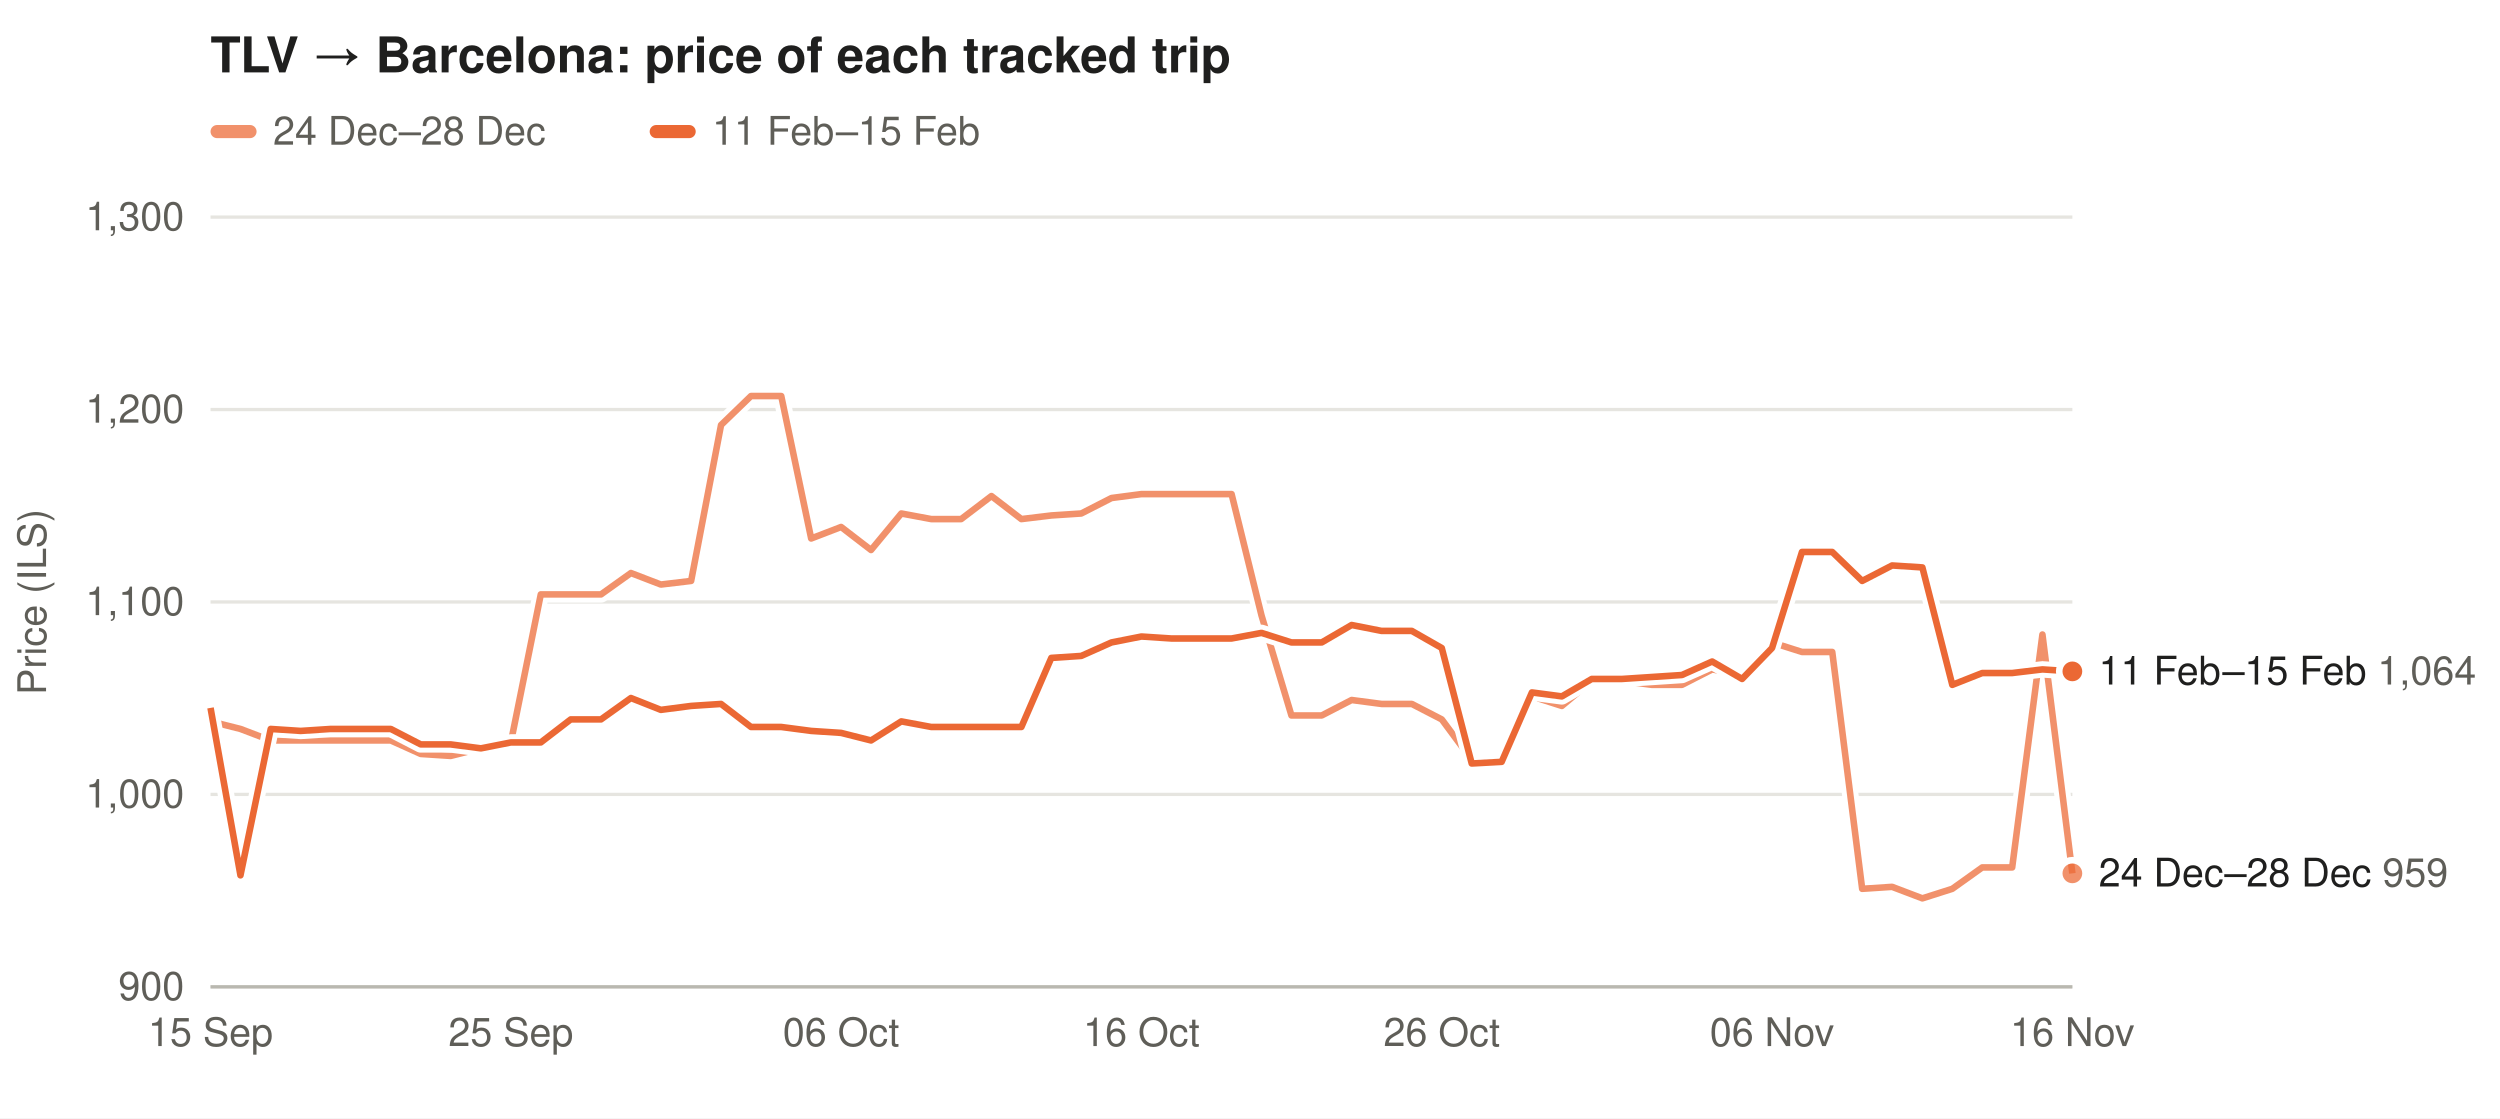
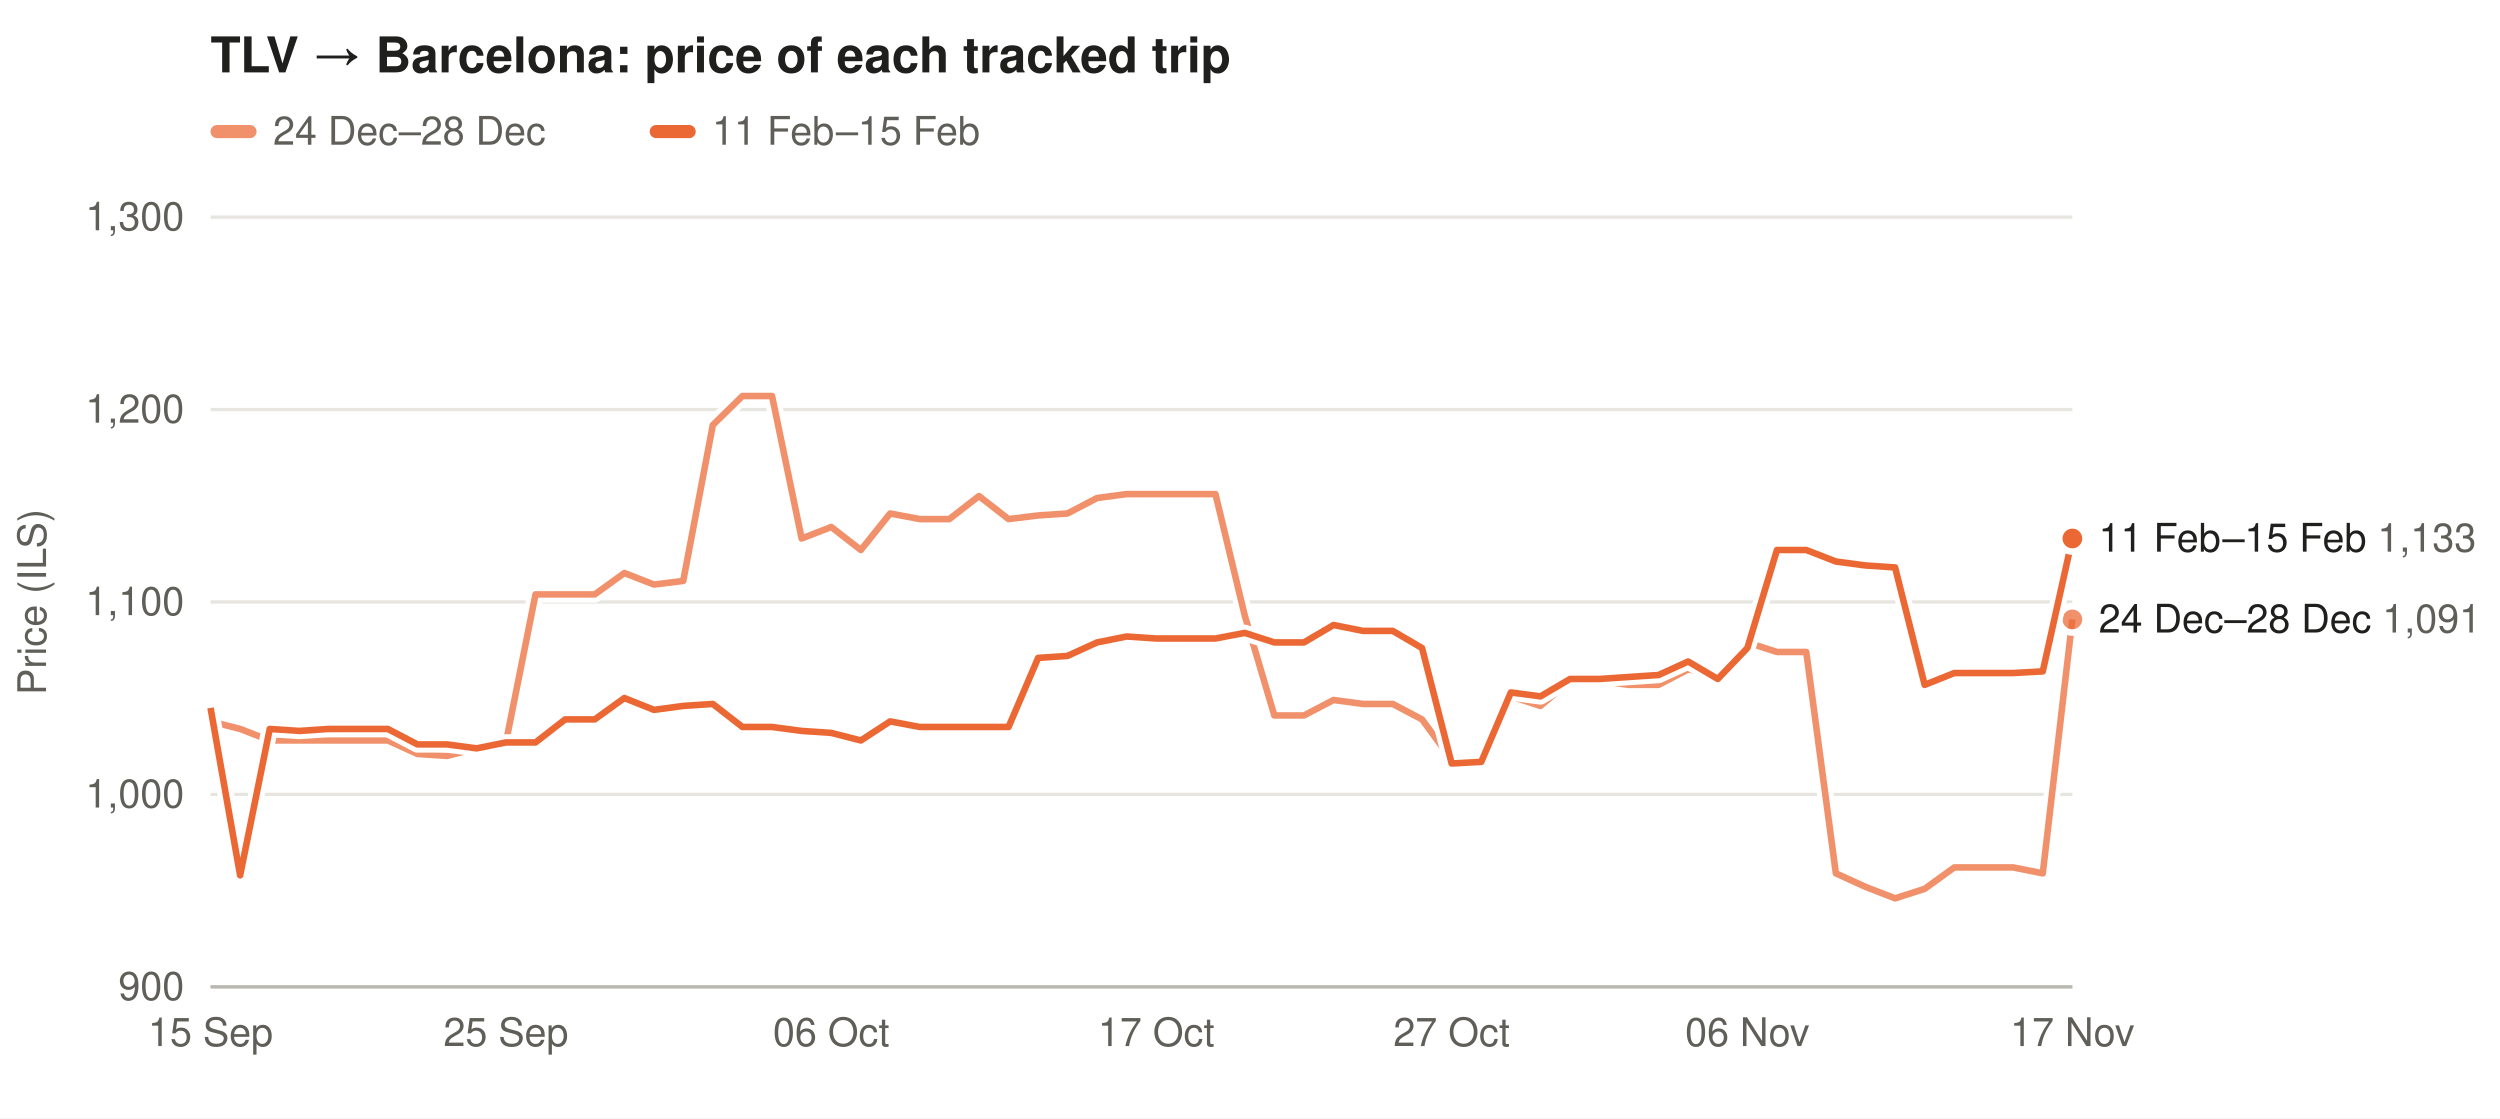
<svg xmlns="http://www.w3.org/2000/svg" width="760" height="340" viewBox="0 0 760 340" font-family="-apple-system,Segoe UI,Helvetica,Arial,sans-serif" font-size="12">
  <rect width="100%" height="100%" fill="#ffffff" />
  <text x="64" y="22" font-size="15" font-weight="600" fill="#1f1f1e">TLV → Barcelona: price of each tracked trip</text>
  <rect x="64" y="38" width="14" height="4" rx="2" fill="#eb6834" fill-opacity="0.73" />
  <text x="83" y="44" fill="#5f5e58">24 Dec–28 Dec</text>
  <rect x="197.5" y="38" width="14" height="4" rx="2" fill="#eb6834" fill-opacity="1.00" />
  <text x="216.5" y="44" fill="#5f5e58">11 Feb–15 Feb</text>
  <line x1="64" x2="630" y1="300.0" y2="300.0" stroke="#e6e5e0" />
  <text x="56" y="304.0" text-anchor="end" fill="#5f5e58">900</text>
  <line x1="64" x2="630" y1="241.5" y2="241.5" stroke="#e6e5e0" />
  <text x="56" y="245.5" text-anchor="end" fill="#5f5e58">1,000</text>
  <line x1="64" x2="630" y1="183.0" y2="183.0" stroke="#e6e5e0" />
  <text x="56" y="187.0" text-anchor="end" fill="#5f5e58">1,100</text>
  <line x1="64" x2="630" y1="124.5" y2="124.5" stroke="#e6e5e0" />
  <text x="56" y="128.5" text-anchor="end" fill="#5f5e58">1,200</text>
  <line x1="64" x2="630" y1="66.0" y2="66.0" stroke="#e6e5e0" />
  <text x="56" y="70.0" text-anchor="end" fill="#5f5e58">1,300</text>
  <text x="14" y="183.0" fill="#5f5e58" transform="rotate(-90 14 183.0)" text-anchor="middle">Price (ILS)</text>
  <text x="64.0" y="318" text-anchor="middle" fill="#5f5e58">15 Sep</text>
-   <text x="155.3" y="318" text-anchor="middle" fill="#5f5e58">25 Sep</text>
-   <text x="255.7" y="318" text-anchor="middle" fill="#5f5e58">06 Oct</text>
-   <text x="347.0" y="318" text-anchor="middle" fill="#5f5e58">16 Oct</text>
-   <text x="438.3" y="318" text-anchor="middle" fill="#5f5e58">26 Oct</text>
-   <text x="538.7" y="318" text-anchor="middle" fill="#5f5e58">06 Nov</text>
-   <text x="630.0" y="318" text-anchor="middle" fill="#5f5e58">16 Nov</text>
+   <text x="153.8" y="318" text-anchor="middle" fill="#5f5e58">25 Sep</text>
+   <text x="252.7" y="318" text-anchor="middle" fill="#5f5e58">06 Oct</text>
+   <text x="351.5" y="318" text-anchor="middle" fill="#5f5e58">17 Oct</text>
+   <text x="441.3" y="318" text-anchor="middle" fill="#5f5e58">27 Oct</text>
+   <text x="531.2" y="318" text-anchor="middle" fill="#5f5e58">06 Nov</text>
+   <text x="630.0" y="318" text-anchor="middle" fill="#5f5e58">17 Nov</text>
  <line x1="64" x2="630" y1="300" y2="300" stroke="#b9b8b0" />
-   <path d="M64.0,219.3 L73.1,221.6 L82.3,225.1 L91.4,225.1 L100.5,225.1 L109.6,225.1 L118.8,225.1 L127.9,229.2 L137.0,229.8 L146.2,227.5 L155.3,225.7 L164.4,180.7 L173.5,180.7 L182.7,180.7 L191.8,174.2 L200.9,177.7 L210.1,176.6 L219.2,129.2 L228.3,120.4 L237.5,120.4 L246.6,163.7 L255.7,160.2 L264.8,167.2 L274.0,156.1 L283.1,157.8 L292.2,157.8 L301.4,150.8 L310.5,157.8 L319.6,156.7 L328.7,156.1 L337.9,151.4 L347.0,150.2 L356.1,150.2 L365.3,150.2 L374.4,150.2 L383.5,187.1 L392.6,217.5 L401.8,217.5 L410.9,212.8 L420.0,214.0 L429.2,214.0 L438.3,218.7 L447.4,231.0 L456.5,231.0 L465.7,211.7 L474.8,214.6 L483.9,207.0 L493.1,207.0 L502.2,208.2 L511.3,208.2 L520.5,203.5 L529.6,205.2 L538.7,195.3 L547.8,198.2 L557.0,198.2 L566.1,270.2 L575.2,269.6 L584.4,273.1 L593.5,270.2 L602.6,263.7 L611.7,263.7 L620.9,192.9 L630.0,265.5" fill="none" stroke="#ffffff" stroke-width="5" stroke-linejoin="round" />
-   <path d="M64.0,219.3 L73.1,221.6 L82.3,225.1 L91.4,225.1 L100.5,225.1 L109.6,225.1 L118.8,225.1 L127.9,229.2 L137.0,229.8 L146.2,227.5 L155.3,225.7 L164.4,180.7 L173.5,180.7 L182.7,180.7 L191.8,174.2 L200.9,177.7 L210.1,176.6 L219.2,129.2 L228.3,120.4 L237.5,120.4 L246.6,163.7 L255.7,160.2 L264.8,167.2 L274.0,156.1 L283.1,157.8 L292.2,157.8 L301.4,150.8 L310.5,157.8 L319.6,156.7 L328.7,156.1 L337.9,151.4 L347.0,150.2 L356.1,150.2 L365.3,150.2 L374.4,150.2 L383.5,187.1 L392.6,217.5 L401.8,217.5 L410.9,212.8 L420.0,214.0 L429.2,214.0 L438.3,218.7 L447.4,231.0 L456.5,231.0 L465.7,211.7 L474.8,214.6 L483.9,207.0 L493.1,207.0 L502.2,208.2 L511.3,208.2 L520.5,203.5 L529.6,205.2 L538.7,195.3 L547.8,198.2 L557.0,198.2 L566.1,270.2 L575.2,269.6 L584.4,273.1 L593.5,270.2 L602.6,263.7 L611.7,263.7 L620.9,192.9 L630.0,265.5" fill="none" stroke="#eb6834" stroke-opacity="0.73" stroke-width="2" stroke-linejoin="round" />
-   <circle cx="630.0" cy="265.5" r="4" fill="#eb6834" fill-opacity="0.73" stroke="#ffffff" stroke-width="2" />
-   <path d="M64.0,215.2 L73.1,266.1 L82.3,221.6 L91.4,222.2 L100.5,221.6 L109.6,221.6 L118.8,221.6 L127.9,226.3 L137.0,226.3 L146.2,227.5 L155.3,225.7 L164.4,225.7 L173.5,218.7 L182.7,218.7 L191.8,212.2 L200.9,215.8 L210.1,214.6 L219.2,214.0 L228.3,221.0 L237.5,221.0 L246.6,222.2 L255.7,222.8 L264.8,225.1 L274.0,219.3 L283.1,221.0 L292.2,221.0 L301.4,221.0 L310.5,221.0 L319.6,200.0 L328.7,199.4 L337.9,195.3 L347.0,193.5 L356.1,194.1 L365.3,194.1 L374.4,194.1 L383.5,192.4 L392.6,195.3 L401.8,195.3 L410.9,190.0 L420.0,191.8 L429.2,191.8 L438.3,197.0 L447.4,232.1 L456.5,231.6 L465.7,210.5 L474.8,211.7 L483.9,206.4 L493.1,206.4 L502.2,205.8 L511.3,205.2 L520.5,201.1 L529.6,206.4 L538.7,197.0 L547.8,167.8 L557.0,167.8 L566.1,176.6 L575.2,171.9 L584.4,172.5 L593.5,208.2 L602.6,204.6 L611.7,204.6 L620.9,203.5 L630.0,204.1" fill="none" stroke="#ffffff" stroke-width="5" stroke-linejoin="round" />
-   <path d="M64.0,215.2 L73.1,266.1 L82.3,221.6 L91.4,222.2 L100.5,221.6 L109.6,221.6 L118.8,221.6 L127.9,226.3 L137.0,226.3 L146.2,227.5 L155.3,225.7 L164.4,225.7 L173.5,218.7 L182.7,218.7 L191.8,212.2 L200.9,215.8 L210.1,214.6 L219.2,214.0 L228.3,221.0 L237.5,221.0 L246.6,222.2 L255.7,222.8 L264.8,225.1 L274.0,219.3 L283.1,221.0 L292.2,221.0 L301.4,221.0 L310.5,221.0 L319.6,200.0 L328.7,199.4 L337.9,195.3 L347.0,193.5 L356.1,194.1 L365.3,194.1 L374.4,194.1 L383.5,192.4 L392.6,195.3 L401.8,195.3 L410.9,190.0 L420.0,191.8 L429.2,191.8 L438.3,197.0 L447.4,232.1 L456.5,231.6 L465.7,210.5 L474.8,211.7 L483.9,206.4 L493.1,206.4 L502.2,205.8 L511.3,205.2 L520.5,201.1 L529.6,206.4 L538.7,197.0 L547.8,167.8 L557.0,167.8 L566.1,176.6 L575.2,171.9 L584.4,172.5 L593.5,208.2 L602.6,204.6 L611.7,204.6 L620.9,203.5 L630.0,204.1" fill="none" stroke="#eb6834" stroke-opacity="1.00" stroke-width="2" stroke-linejoin="round" />
-   <circle cx="630.0" cy="204.1" r="4" fill="#eb6834" fill-opacity="1.00" stroke="#ffffff" stroke-width="2" />
-   <text x="638" y="208.1" fill="#1f1f1e">11 Feb–15 Feb <tspan fill="#5f5e58">1,064</tspan>
+   <path d="M64.0,219.3 L73.0,221.6 L82.0,225.1 L91.0,225.1 L99.9,225.1 L108.9,225.1 L117.9,225.1 L126.9,229.2 L135.9,229.8 L144.9,227.5 L153.8,225.7 L162.8,180.7 L171.8,180.7 L180.8,180.7 L189.8,174.2 L198.8,177.7 L207.7,176.6 L216.7,129.2 L225.7,120.4 L234.7,120.4 L243.7,163.7 L252.7,160.2 L261.7,167.2 L270.6,156.1 L279.6,157.8 L288.6,157.8 L297.6,150.8 L306.6,157.8 L315.6,156.7 L324.5,156.1 L333.5,151.4 L342.5,150.2 L351.5,150.2 L360.5,150.2 L369.5,150.2 L378.4,187.1 L387.4,217.5 L396.4,217.5 L405.4,212.8 L414.4,214.0 L423.4,214.0 L432.3,218.7 L441.3,231.0 L450.3,231.0 L459.3,211.7 L468.3,214.6 L477.3,207.0 L486.3,207.0 L495.2,208.2 L504.2,208.2 L513.2,203.5 L522.2,205.2 L531.2,195.3 L540.2,198.2 L549.1,198.2 L558.1,265.5 L567.1,269.6 L576.1,273.1 L585.1,270.2 L594.1,263.7 L603.0,263.7 L612.0,263.7 L621.0,265.5 L630.0,188.3" fill="none" stroke="#ffffff" stroke-width="5" stroke-linejoin="round" />
+   <path d="M64.0,219.3 L73.0,221.6 L82.0,225.1 L91.0,225.1 L99.9,225.1 L108.9,225.1 L117.9,225.1 L126.9,229.2 L135.9,229.8 L144.9,227.5 L153.8,225.7 L162.8,180.7 L171.8,180.7 L180.8,180.7 L189.8,174.2 L198.8,177.7 L207.7,176.6 L216.7,129.2 L225.7,120.4 L234.7,120.4 L243.7,163.7 L252.7,160.2 L261.7,167.2 L270.6,156.1 L279.6,157.8 L288.6,157.8 L297.6,150.8 L306.6,157.8 L315.6,156.7 L324.5,156.1 L333.5,151.4 L342.5,150.2 L351.5,150.2 L360.5,150.2 L369.5,150.2 L378.4,187.1 L387.4,217.5 L396.4,217.5 L405.4,212.8 L414.4,214.0 L423.4,214.0 L432.3,218.7 L441.3,231.0 L450.3,231.0 L459.3,211.7 L468.3,214.6 L477.3,207.0 L486.3,207.0 L495.2,208.2 L504.2,208.2 L513.2,203.5 L522.2,205.2 L531.2,195.3 L540.2,198.2 L549.1,198.2 L558.1,265.5 L567.1,269.6 L576.1,273.1 L585.1,270.2 L594.1,263.7 L603.0,263.7 L612.0,263.7 L621.0,265.5 L630.0,188.3" fill="none" stroke="#eb6834" stroke-opacity="0.73" stroke-width="2" stroke-linejoin="round" />
+   <circle cx="630.0" cy="188.3" r="4" fill="#eb6834" fill-opacity="0.73" stroke="#ffffff" stroke-width="2" />
+   <path d="M64.0,215.2 L73.0,266.1 L82.0,221.6 L91.0,222.2 L99.9,221.6 L108.9,221.6 L117.9,221.6 L126.9,226.3 L135.9,226.3 L144.9,227.5 L153.8,225.7 L162.8,225.7 L171.8,218.7 L180.8,218.7 L189.8,212.2 L198.8,215.8 L207.7,214.6 L216.7,214.0 L225.7,221.0 L234.7,221.0 L243.7,222.2 L252.7,222.8 L261.7,225.1 L270.6,219.3 L279.6,221.0 L288.6,221.0 L297.6,221.0 L306.6,221.0 L315.6,200.0 L324.5,199.4 L333.5,195.3 L342.5,193.5 L351.5,194.1 L360.5,194.1 L369.5,194.1 L378.4,192.4 L387.4,195.3 L396.4,195.3 L405.4,190.0 L414.4,191.8 L423.4,191.8 L432.3,197.0 L441.3,232.1 L450.3,231.6 L459.3,210.5 L468.3,211.7 L477.3,206.4 L486.3,206.4 L495.2,205.8 L504.2,205.2 L513.2,201.1 L522.2,206.4 L531.2,197.0 L540.2,167.2 L549.1,167.2 L558.1,170.7 L567.1,171.9 L576.1,172.5 L585.1,208.2 L594.1,204.6 L603.0,204.6 L612.0,204.6 L621.0,204.1 L630.0,163.7" fill="none" stroke="#ffffff" stroke-width="5" stroke-linejoin="round" />
+   <path d="M64.0,215.2 L73.0,266.1 L82.0,221.6 L91.0,222.2 L99.9,221.6 L108.9,221.6 L117.9,221.6 L126.9,226.3 L135.9,226.3 L144.9,227.5 L153.8,225.7 L162.8,225.7 L171.8,218.7 L180.8,218.7 L189.8,212.2 L198.8,215.8 L207.7,214.6 L216.7,214.0 L225.7,221.0 L234.7,221.0 L243.7,222.2 L252.7,222.8 L261.7,225.1 L270.6,219.3 L279.6,221.0 L288.6,221.0 L297.6,221.0 L306.6,221.0 L315.6,200.0 L324.5,199.4 L333.5,195.3 L342.5,193.5 L351.5,194.1 L360.5,194.1 L369.5,194.1 L378.4,192.4 L387.4,195.3 L396.4,195.3 L405.4,190.0 L414.4,191.8 L423.4,191.8 L432.3,197.0 L441.3,232.1 L450.3,231.6 L459.3,210.5 L468.3,211.7 L477.3,206.4 L486.3,206.4 L495.2,205.8 L504.2,205.2 L513.2,201.1 L522.2,206.4 L531.2,197.0 L540.2,167.2 L549.1,167.2 L558.1,170.7 L567.1,171.9 L576.1,172.5 L585.1,208.2 L594.1,204.6 L603.0,204.6 L612.0,204.6 L621.0,204.1 L630.0,163.7" fill="none" stroke="#eb6834" stroke-opacity="1.00" stroke-width="2" stroke-linejoin="round" />
+   <circle cx="630.0" cy="163.7" r="4" fill="#eb6834" fill-opacity="1.00" stroke="#ffffff" stroke-width="2" />
+   <text x="638" y="167.7" fill="#1f1f1e">11 Feb–15 Feb <tspan fill="#5f5e58">1,133</tspan>
  </text>
-   <text x="638" y="269.5" fill="#1f1f1e">24 Dec–28 Dec <tspan fill="#5f5e58">959</tspan>
+   <text x="638" y="192.3" fill="#1f1f1e">24 Dec–28 Dec <tspan fill="#5f5e58">1,091</tspan>
  </text>
</svg>
